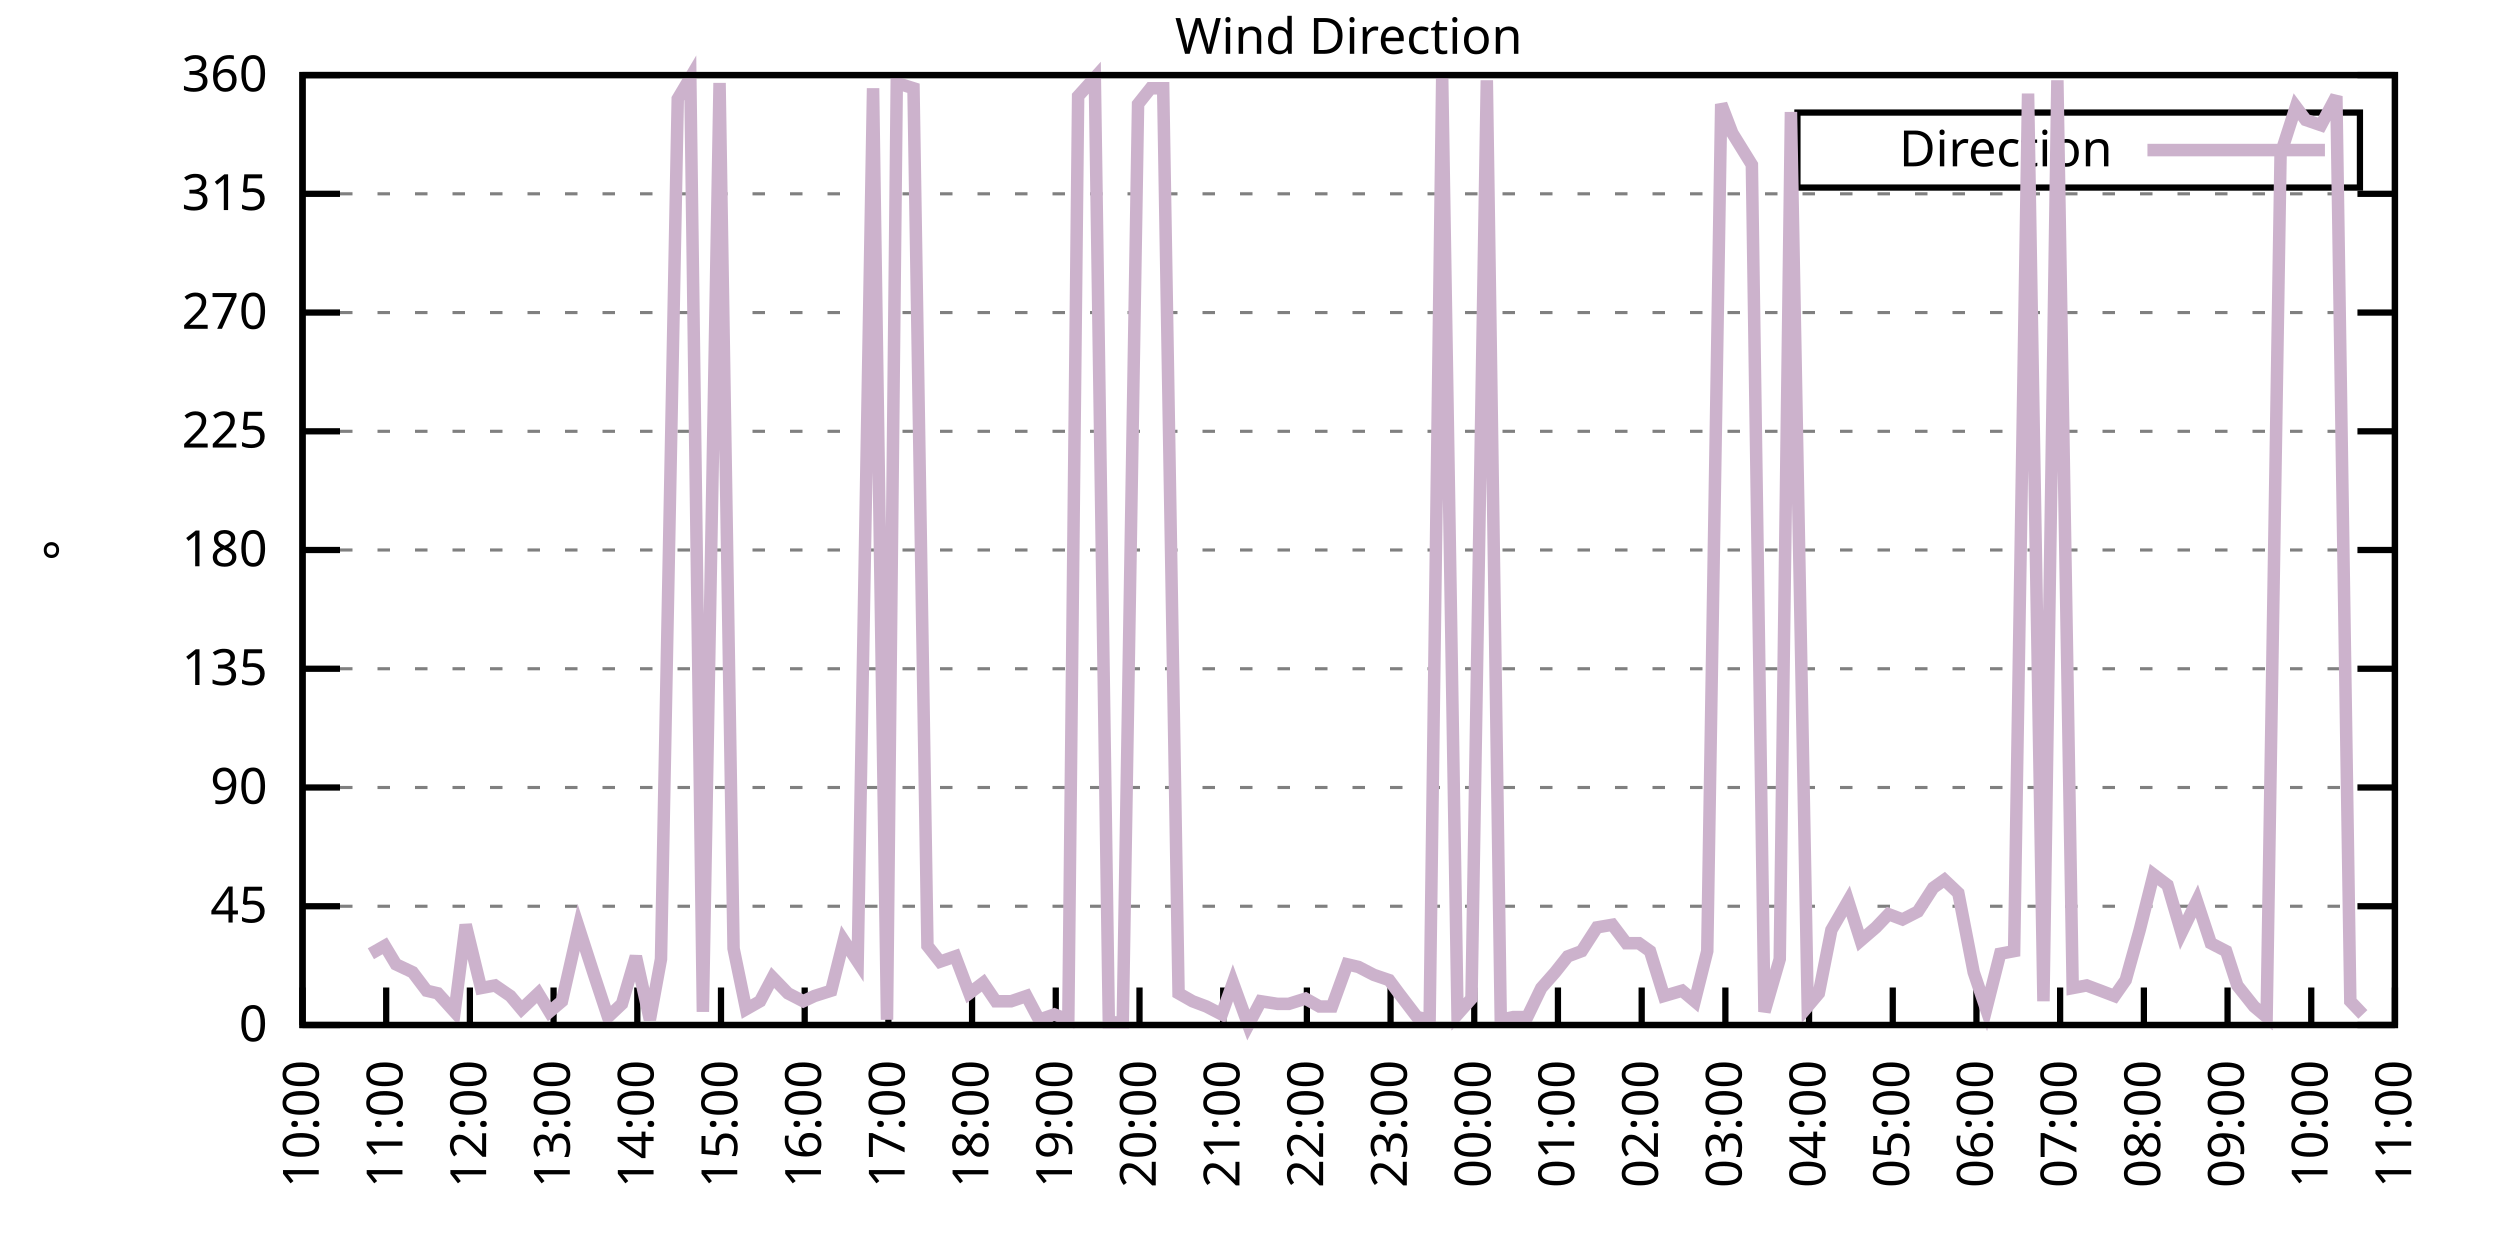
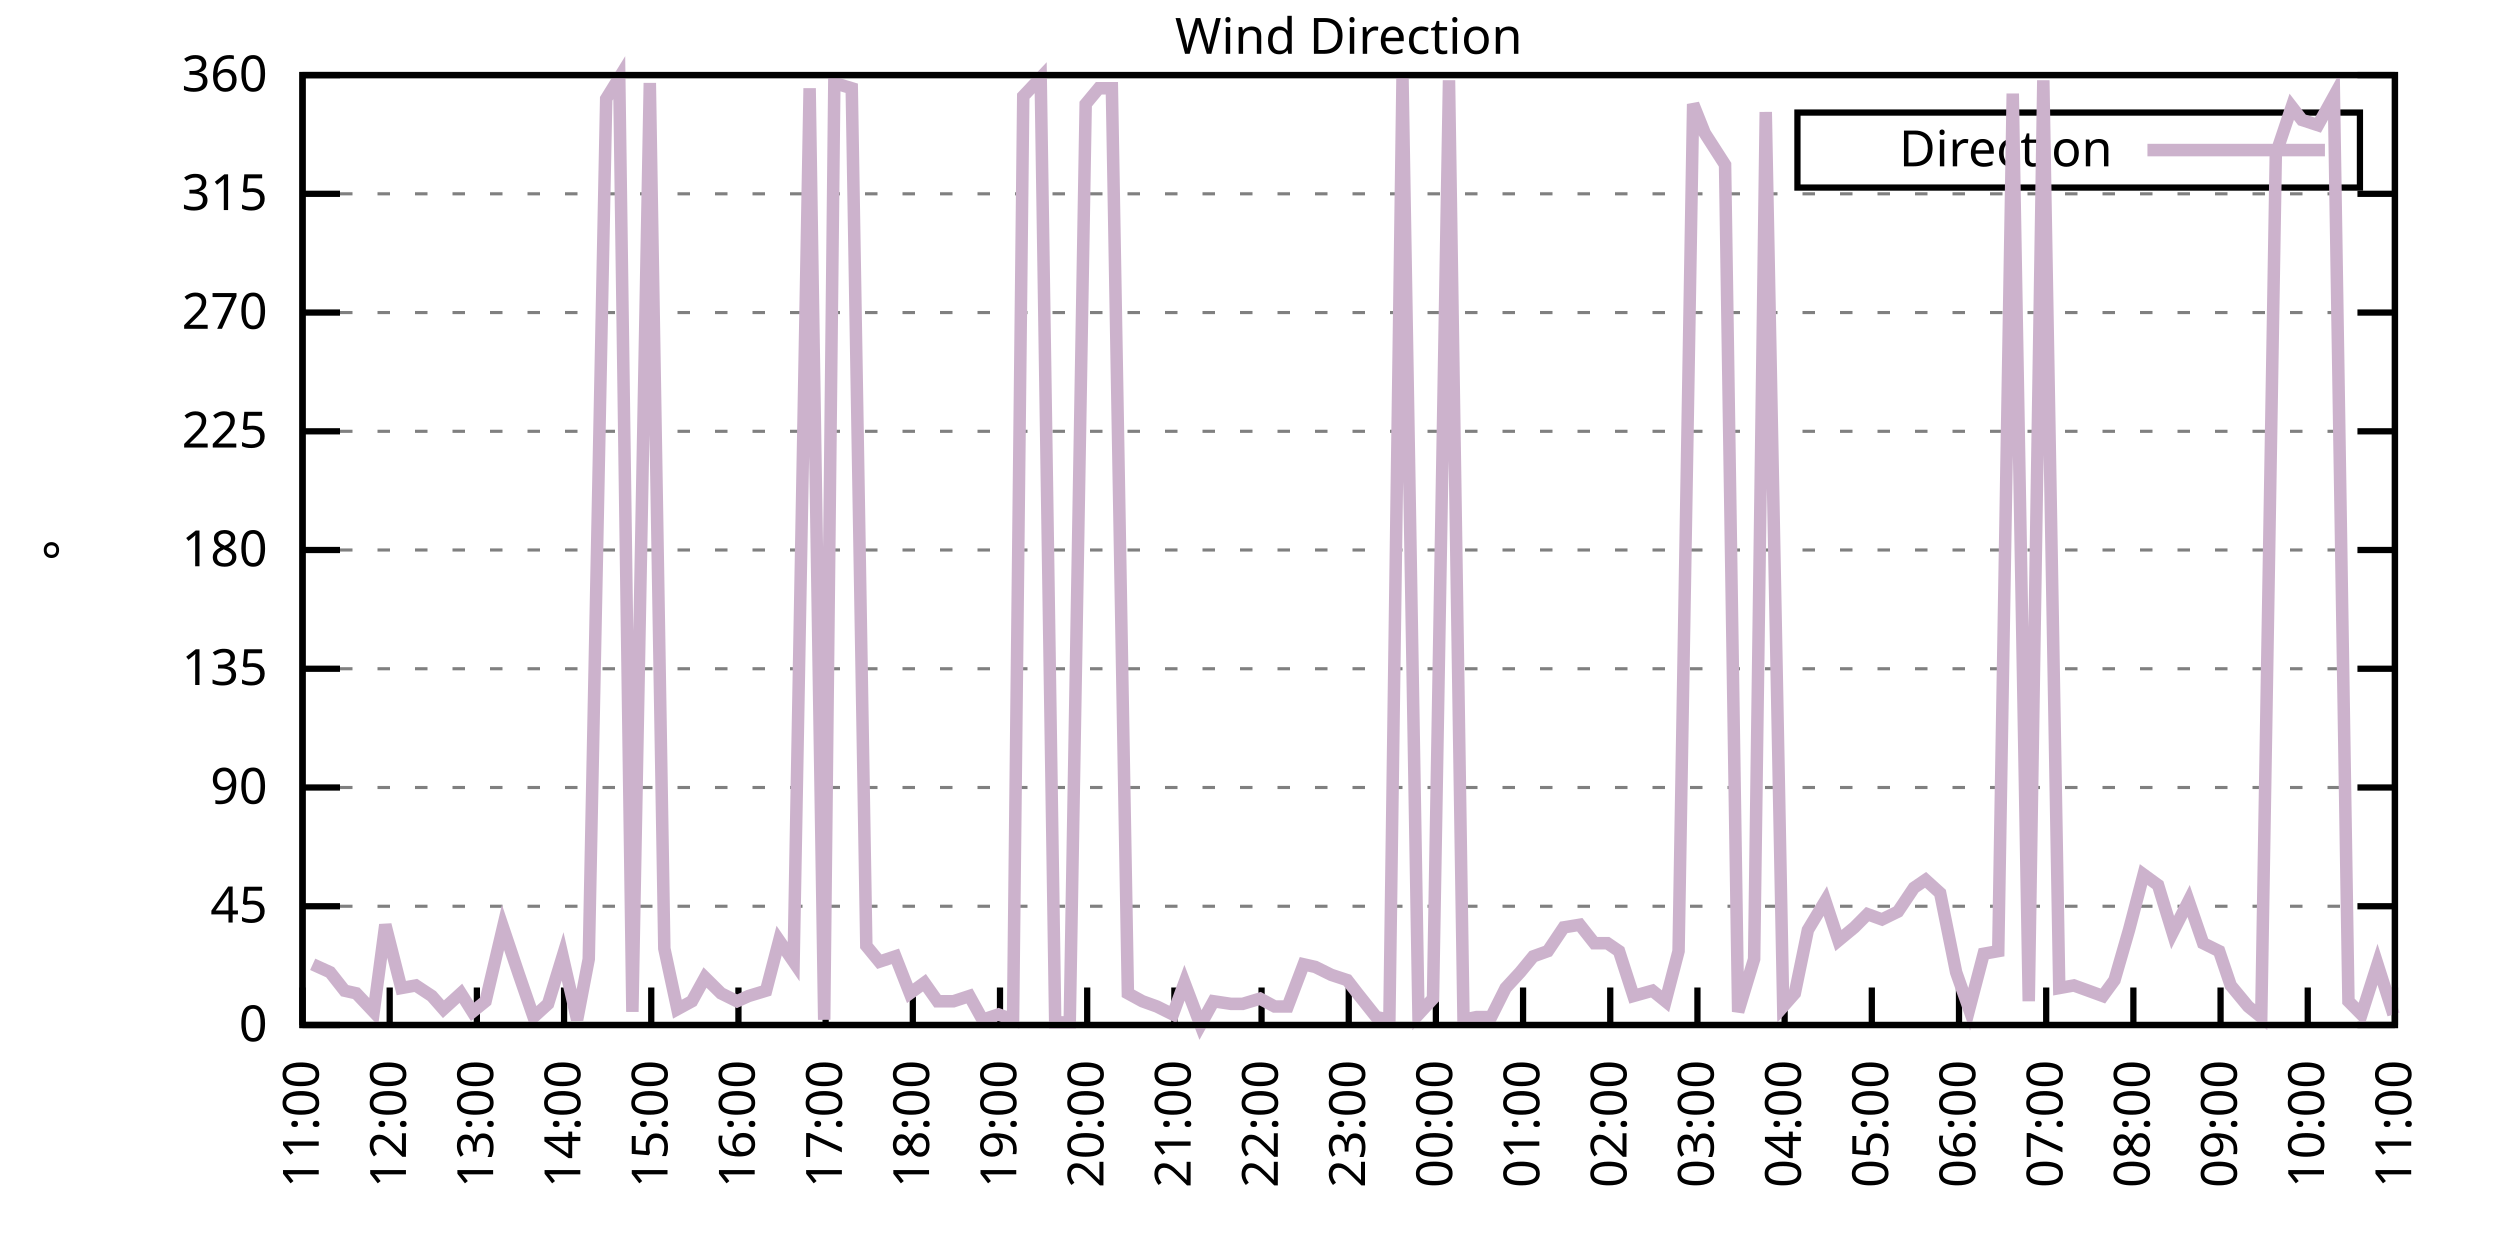
<svg xmlns="http://www.w3.org/2000/svg" xmlns:xlink="http://www.w3.org/1999/xlink" width="400" height="200" viewBox="0 0 400 200">
  <g id="gnuplot_canvas">
    <rect x="0" y="0" width="400" height="200" fill="none" />
    <defs>
      <circle id="gpDot" r="0.5" stroke-width="0.5" stroke="currentColor" />
      <path id="gpPt0" stroke-width="0.333" stroke="currentColor" d="M-1,0 h2 M0,-1 v2" />
      <path id="gpPt1" stroke-width="0.333" stroke="currentColor" d="M-1,-1 L1,1 M1,-1 L-1,1" />
      <path id="gpPt2" stroke-width="0.333" stroke="currentColor" d="M-1,0 L1,0 M0,-1 L0,1 M-1,-1 L1,1 M-1,1 L1,-1" />
      <rect id="gpPt3" stroke-width="0.333" stroke="currentColor" x="-1" y="-1" width="2" height="2" />
      <rect id="gpPt4" stroke-width="0.333" stroke="currentColor" fill="currentColor" x="-1" y="-1" width="2" height="2" />
      <circle id="gpPt5" stroke-width="0.333" stroke="currentColor" cx="0" cy="0" r="1" />
      <use xlink:href="#gpPt5" id="gpPt6" fill="currentColor" stroke="none" />
      <path id="gpPt7" stroke-width="0.333" stroke="currentColor" d="M0,-1.33 L-1.33,0.67 L1.33,0.67 z" />
      <use xlink:href="#gpPt7" id="gpPt8" fill="currentColor" stroke="none" />
      <use xlink:href="#gpPt7" id="gpPt9" stroke="currentColor" transform="rotate(180)" />
      <use xlink:href="#gpPt9" id="gpPt10" fill="currentColor" stroke="none" />
      <use xlink:href="#gpPt3" id="gpPt11" stroke="currentColor" transform="rotate(45)" />
      <use xlink:href="#gpPt11" id="gpPt12" fill="currentColor" stroke="none" />
      <path id="gpPt13" stroke-width="0.333" stroke="currentColor" d="M0,1.330 L1.265,0.411 L0.782,-1.067 L-0.782,-1.076 L-1.265,0.411 z" />
      <use xlink:href="#gpPt13" id="gpPt14" fill="currentColor" stroke="none" />
      <filter id="textbox" filterUnits="objectBoundingBox" x="0" y="0" height="1" width="1">
        <feFlood flood-color="white" flood-opacity="1" result="bgnd" />
        <feComposite in="SourceGraphic" in2="bgnd" operator="atop" />
      </filter>
      <filter id="greybox" filterUnits="objectBoundingBox" x="0" y="0" height="1" width="1">
        <feFlood flood-color="lightgrey" flood-opacity="1" result="grey" />
        <feComposite in="SourceGraphic" in2="grey" operator="atop" />
      </filter>
    </defs>
    <g fill="none" color="white" stroke="currentColor" stroke-width="1.00" stroke-linecap="butt" stroke-linejoin="miter">
</g>
    <g fill="none" color="black" stroke="currentColor" stroke-width="1.00" stroke-linecap="butt" stroke-linejoin="miter">
      <g stroke="none" shape-rendering="crispEdges">
        <polygon fill="rgb(255, 255, 255)" points="48.40,164.00 383.18,164.00 383.18,12.02 48.40,12.02 " />
      </g>
    </g>
    <g fill="none" color="black" stroke="currentColor" stroke-width="1.00" stroke-linecap="butt" stroke-linejoin="miter">
</g>
    <g fill="none" color="black" stroke="black" stroke-width="0.50" stroke-linecap="butt" stroke-linejoin="miter">
</g>
    <g fill="none" color="gray" stroke="currentColor" stroke-width="0.50" stroke-linecap="butt" stroke-linejoin="miter">
      <path stroke="gray" stroke-dasharray="2,4" class="gridline" d="M48.40,164.00 L383.19,164.00  " />
    </g>
    <g fill="none" color="gray" stroke="gray" stroke-width="1.00" stroke-linecap="butt" stroke-linejoin="miter">
</g>
    <g fill="none" color="black" stroke="currentColor" stroke-width="1.00" stroke-linecap="butt" stroke-linejoin="miter">
      <path stroke="black" d="M48.40,164.00 L54.40,164.00 M383.19,164.00 L377.19,164.00  " />
      <g transform="translate(42.80,166.60)" stroke="none" fill="black" font-family="Sans" font-size="8.00" text-anchor="end">
        <text>
          <tspan font-family="Sans"> 0</tspan>
        </text>
      </g>
    </g>
    <g fill="none" color="black" stroke="currentColor" stroke-width="1.00" stroke-linecap="butt" stroke-linejoin="miter">
</g>
    <g fill="none" color="black" stroke="black" stroke-width="0.50" stroke-linecap="butt" stroke-linejoin="miter">
</g>
    <g fill="none" color="gray" stroke="currentColor" stroke-width="0.50" stroke-linecap="butt" stroke-linejoin="miter">
      <path stroke="gray" stroke-dasharray="2,4" class="gridline" d="M48.40,145.00 L383.19,145.00  " />
    </g>
    <g fill="none" color="gray" stroke="gray" stroke-width="1.00" stroke-linecap="butt" stroke-linejoin="miter">
</g>
    <g fill="none" color="black" stroke="currentColor" stroke-width="1.00" stroke-linecap="butt" stroke-linejoin="miter">
      <path stroke="black" d="M48.40,145.00 L54.40,145.00 M383.19,145.00 L377.19,145.00  " />
      <g transform="translate(42.80,147.60)" stroke="none" fill="black" font-family="Sans" font-size="8.00" text-anchor="end">
        <text>
          <tspan font-family="Sans"> 45</tspan>
        </text>
      </g>
    </g>
    <g fill="none" color="black" stroke="currentColor" stroke-width="1.00" stroke-linecap="butt" stroke-linejoin="miter">
</g>
    <g fill="none" color="black" stroke="black" stroke-width="0.50" stroke-linecap="butt" stroke-linejoin="miter">
</g>
    <g fill="none" color="gray" stroke="currentColor" stroke-width="0.50" stroke-linecap="butt" stroke-linejoin="miter">
      <path stroke="gray" stroke-dasharray="2,4" class="gridline" d="M48.40,126.00 L383.19,126.00  " />
    </g>
    <g fill="none" color="gray" stroke="gray" stroke-width="1.00" stroke-linecap="butt" stroke-linejoin="miter">
</g>
    <g fill="none" color="black" stroke="currentColor" stroke-width="1.00" stroke-linecap="butt" stroke-linejoin="miter">
      <path stroke="black" d="M48.40,126.00 L54.40,126.00 M383.19,126.00 L377.19,126.00  " />
      <g transform="translate(42.80,128.60)" stroke="none" fill="black" font-family="Sans" font-size="8.00" text-anchor="end">
        <text>
          <tspan font-family="Sans"> 90</tspan>
        </text>
      </g>
    </g>
    <g fill="none" color="black" stroke="currentColor" stroke-width="1.00" stroke-linecap="butt" stroke-linejoin="miter">
</g>
    <g fill="none" color="black" stroke="black" stroke-width="0.50" stroke-linecap="butt" stroke-linejoin="miter">
</g>
    <g fill="none" color="gray" stroke="currentColor" stroke-width="0.50" stroke-linecap="butt" stroke-linejoin="miter">
      <path stroke="gray" stroke-dasharray="2,4" class="gridline" d="M48.40,107.00 L383.19,107.00  " />
    </g>
    <g fill="none" color="gray" stroke="gray" stroke-width="1.00" stroke-linecap="butt" stroke-linejoin="miter">
</g>
    <g fill="none" color="black" stroke="currentColor" stroke-width="1.00" stroke-linecap="butt" stroke-linejoin="miter">
      <path stroke="black" d="M48.40,107.00 L54.40,107.00 M383.19,107.00 L377.19,107.00  " />
      <g transform="translate(42.80,109.60)" stroke="none" fill="black" font-family="Sans" font-size="8.00" text-anchor="end">
        <text>
          <tspan font-family="Sans"> 135</tspan>
        </text>
      </g>
    </g>
    <g fill="none" color="black" stroke="currentColor" stroke-width="1.00" stroke-linecap="butt" stroke-linejoin="miter">
</g>
    <g fill="none" color="black" stroke="black" stroke-width="0.50" stroke-linecap="butt" stroke-linejoin="miter">
</g>
    <g fill="none" color="gray" stroke="currentColor" stroke-width="0.50" stroke-linecap="butt" stroke-linejoin="miter">
      <path stroke="gray" stroke-dasharray="2,4" class="gridline" d="M48.40,88.00 L383.19,88.00  " />
    </g>
    <g fill="none" color="gray" stroke="gray" stroke-width="1.00" stroke-linecap="butt" stroke-linejoin="miter">
</g>
    <g fill="none" color="black" stroke="currentColor" stroke-width="1.00" stroke-linecap="butt" stroke-linejoin="miter">
      <path stroke="black" d="M48.40,88.00 L54.40,88.00 M383.19,88.00 L377.19,88.00  " />
      <g transform="translate(42.80,90.60)" stroke="none" fill="black" font-family="Sans" font-size="8.00" text-anchor="end">
        <text>
          <tspan font-family="Sans"> 180</tspan>
        </text>
      </g>
    </g>
    <g fill="none" color="black" stroke="currentColor" stroke-width="1.00" stroke-linecap="butt" stroke-linejoin="miter">
</g>
    <g fill="none" color="black" stroke="black" stroke-width="0.50" stroke-linecap="butt" stroke-linejoin="miter">
</g>
    <g fill="none" color="gray" stroke="currentColor" stroke-width="0.50" stroke-linecap="butt" stroke-linejoin="miter">
      <path stroke="gray" stroke-dasharray="2,4" class="gridline" d="M48.40,69.01 L383.19,69.01  " />
    </g>
    <g fill="none" color="gray" stroke="gray" stroke-width="1.00" stroke-linecap="butt" stroke-linejoin="miter">
</g>
    <g fill="none" color="black" stroke="currentColor" stroke-width="1.00" stroke-linecap="butt" stroke-linejoin="miter">
      <path stroke="black" d="M48.40,69.01 L54.40,69.01 M383.19,69.01 L377.19,69.01  " />
      <g transform="translate(42.80,71.61)" stroke="none" fill="black" font-family="Sans" font-size="8.00" text-anchor="end">
        <text>
          <tspan font-family="Sans"> 225</tspan>
        </text>
      </g>
    </g>
    <g fill="none" color="black" stroke="currentColor" stroke-width="1.00" stroke-linecap="butt" stroke-linejoin="miter">
</g>
    <g fill="none" color="black" stroke="black" stroke-width="0.50" stroke-linecap="butt" stroke-linejoin="miter">
</g>
    <g fill="none" color="gray" stroke="currentColor" stroke-width="0.50" stroke-linecap="butt" stroke-linejoin="miter">
      <path stroke="gray" stroke-dasharray="2,4" class="gridline" d="M48.40,50.01 L383.19,50.01  " />
    </g>
    <g fill="none" color="gray" stroke="gray" stroke-width="1.00" stroke-linecap="butt" stroke-linejoin="miter">
</g>
    <g fill="none" color="black" stroke="currentColor" stroke-width="1.00" stroke-linecap="butt" stroke-linejoin="miter">
      <path stroke="black" d="M48.40,50.01 L54.40,50.01 M383.19,50.01 L377.19,50.01  " />
      <g transform="translate(42.80,52.61)" stroke="none" fill="black" font-family="Sans" font-size="8.00" text-anchor="end">
        <text>
          <tspan font-family="Sans"> 270</tspan>
        </text>
      </g>
    </g>
    <g fill="none" color="black" stroke="currentColor" stroke-width="1.00" stroke-linecap="butt" stroke-linejoin="miter">
</g>
    <g fill="none" color="black" stroke="black" stroke-width="0.50" stroke-linecap="butt" stroke-linejoin="miter">
</g>
    <g fill="none" color="gray" stroke="currentColor" stroke-width="0.50" stroke-linecap="butt" stroke-linejoin="miter">
      <path stroke="gray" stroke-dasharray="2,4" class="gridline" d="M48.40,31.01 L383.19,31.01  " />
    </g>
    <g fill="none" color="gray" stroke="gray" stroke-width="1.00" stroke-linecap="butt" stroke-linejoin="miter">
</g>
    <g fill="none" color="black" stroke="currentColor" stroke-width="1.00" stroke-linecap="butt" stroke-linejoin="miter">
      <path stroke="black" d="M48.40,31.01 L54.40,31.01 M383.19,31.01 L377.19,31.01  " />
      <g transform="translate(42.80,33.61)" stroke="none" fill="black" font-family="Sans" font-size="8.00" text-anchor="end">
        <text>
          <tspan font-family="Sans"> 315</tspan>
        </text>
      </g>
    </g>
    <g fill="none" color="black" stroke="currentColor" stroke-width="1.00" stroke-linecap="butt" stroke-linejoin="miter">
</g>
    <g fill="none" color="black" stroke="black" stroke-width="0.50" stroke-linecap="butt" stroke-linejoin="miter">
</g>
    <g fill="none" color="gray" stroke="currentColor" stroke-width="0.50" stroke-linecap="butt" stroke-linejoin="miter">
      <path stroke="gray" stroke-dasharray="2,4" class="gridline" d="M48.40,12.01 L383.19,12.01  " />
    </g>
    <g fill="none" color="gray" stroke="gray" stroke-width="1.00" stroke-linecap="butt" stroke-linejoin="miter">
</g>
    <g fill="none" color="black" stroke="currentColor" stroke-width="1.00" stroke-linecap="butt" stroke-linejoin="miter">
      <path stroke="black" d="M48.40,12.01 L54.40,12.01 M383.19,12.01 L377.19,12.01  " />
      <g transform="translate(42.80,14.61)" stroke="none" fill="black" font-family="Sans" font-size="8.00" text-anchor="end">
        <text>
          <tspan font-family="Sans"> 360</tspan>
        </text>
      </g>
    </g>
    <g fill="none" color="black" stroke="currentColor" stroke-width="1.00" stroke-linecap="butt" stroke-linejoin="miter">
      <path stroke="black" d="M48.40,164.00 L48.40,158.00  " />
      <g transform="translate(51.00,169.60) rotate(270.00)" stroke="none" fill="black" font-family="Sans" font-size="8.00" text-anchor="end">
        <text>
-           <tspan font-family="Sans">10:00</tspan>
-         </text>
-       </g>
-     </g>
-     <g fill="none" color="black" stroke="currentColor" stroke-width="1.00" stroke-linecap="butt" stroke-linejoin="miter">
-       <path stroke="black" d="M61.79,164.00 L61.79,158.00  " />
-       <g transform="translate(64.39,169.60) rotate(270.00)" stroke="none" fill="black" font-family="Sans" font-size="8.00" text-anchor="end">
-         <text>
          <tspan font-family="Sans">11:00</tspan>
        </text>
      </g>
    </g>
    <g fill="none" color="black" stroke="currentColor" stroke-width="1.00" stroke-linecap="butt" stroke-linejoin="miter">
-       <path stroke="black" d="M75.18,164.00 L75.18,158.00  " />
-       <g transform="translate(77.78,169.60) rotate(270.00)" stroke="none" fill="black" font-family="Sans" font-size="8.00" text-anchor="end">
+       <path stroke="black" d="M62.35,164.00 L62.35,158.00  " />
+       <g transform="translate(64.95,169.60) rotate(270.00)" stroke="none" fill="black" font-family="Sans" font-size="8.00" text-anchor="end">
        <text>
          <tspan font-family="Sans">12:00</tspan>
        </text>
      </g>
    </g>
    <g fill="none" color="black" stroke="currentColor" stroke-width="1.00" stroke-linecap="butt" stroke-linejoin="miter">
-       <path stroke="black" d="M88.57,164.00 L88.57,158.00  " />
-       <g transform="translate(91.17,169.60) rotate(270.00)" stroke="none" fill="black" font-family="Sans" font-size="8.00" text-anchor="end">
+       <path stroke="black" d="M76.30,164.00 L76.30,158.00  " />
+       <g transform="translate(78.90,169.60) rotate(270.00)" stroke="none" fill="black" font-family="Sans" font-size="8.00" text-anchor="end">
        <text>
          <tspan font-family="Sans">13:00</tspan>
        </text>
      </g>
    </g>
    <g fill="none" color="black" stroke="currentColor" stroke-width="1.00" stroke-linecap="butt" stroke-linejoin="miter">
-       <path stroke="black" d="M101.97,164.00 L101.97,158.00  " />
-       <g transform="translate(104.57,169.60) rotate(270.00)" stroke="none" fill="black" font-family="Sans" font-size="8.00" text-anchor="end">
+       <path stroke="black" d="M90.25,164.00 L90.25,158.00  " />
+       <g transform="translate(92.85,169.60) rotate(270.00)" stroke="none" fill="black" font-family="Sans" font-size="8.00" text-anchor="end">
        <text>
          <tspan font-family="Sans">14:00</tspan>
        </text>
      </g>
    </g>
    <g fill="none" color="black" stroke="currentColor" stroke-width="1.00" stroke-linecap="butt" stroke-linejoin="miter">
-       <path stroke="black" d="M115.36,164.00 L115.36,158.00  " />
-       <g transform="translate(117.96,169.60) rotate(270.00)" stroke="none" fill="black" font-family="Sans" font-size="8.00" text-anchor="end">
+       <path stroke="black" d="M104.20,164.00 L104.20,158.00  " />
+       <g transform="translate(106.80,169.60) rotate(270.00)" stroke="none" fill="black" font-family="Sans" font-size="8.00" text-anchor="end">
        <text>
          <tspan font-family="Sans">15:00</tspan>
        </text>
      </g>
    </g>
    <g fill="none" color="black" stroke="currentColor" stroke-width="1.00" stroke-linecap="butt" stroke-linejoin="miter">
-       <path stroke="black" d="M128.75,164.00 L128.75,158.00  " />
-       <g transform="translate(131.35,169.60) rotate(270.00)" stroke="none" fill="black" font-family="Sans" font-size="8.00" text-anchor="end">
+       <path stroke="black" d="M118.15,164.00 L118.15,158.00  " />
+       <g transform="translate(120.75,169.60) rotate(270.00)" stroke="none" fill="black" font-family="Sans" font-size="8.00" text-anchor="end">
        <text>
          <tspan font-family="Sans">16:00</tspan>
        </text>
      </g>
    </g>
    <g fill="none" color="black" stroke="currentColor" stroke-width="1.00" stroke-linecap="butt" stroke-linejoin="miter">
-       <path stroke="black" d="M142.14,164.00 L142.14,158.00  " />
-       <g transform="translate(144.74,169.60) rotate(270.00)" stroke="none" fill="black" font-family="Sans" font-size="8.00" text-anchor="end">
+       <path stroke="black" d="M132.10,164.00 L132.10,158.00  " />
+       <g transform="translate(134.70,169.60) rotate(270.00)" stroke="none" fill="black" font-family="Sans" font-size="8.00" text-anchor="end">
        <text>
          <tspan font-family="Sans">17:00</tspan>
        </text>
      </g>
    </g>
    <g fill="none" color="black" stroke="currentColor" stroke-width="1.00" stroke-linecap="butt" stroke-linejoin="miter">
-       <path stroke="black" d="M155.53,164.00 L155.53,158.00  " />
-       <g transform="translate(158.13,169.60) rotate(270.00)" stroke="none" fill="black" font-family="Sans" font-size="8.00" text-anchor="end">
+       <path stroke="black" d="M146.05,164.00 L146.05,158.00  " />
+       <g transform="translate(148.65,169.60) rotate(270.00)" stroke="none" fill="black" font-family="Sans" font-size="8.00" text-anchor="end">
        <text>
          <tspan font-family="Sans">18:00</tspan>
        </text>
      </g>
    </g>
    <g fill="none" color="black" stroke="currentColor" stroke-width="1.00" stroke-linecap="butt" stroke-linejoin="miter">
-       <path stroke="black" d="M168.92,164.00 L168.92,158.00  " />
-       <g transform="translate(171.52,169.60) rotate(270.00)" stroke="none" fill="black" font-family="Sans" font-size="8.00" text-anchor="end">
+       <path stroke="black" d="M160.00,164.00 L160.00,158.00  " />
+       <g transform="translate(162.60,169.60) rotate(270.00)" stroke="none" fill="black" font-family="Sans" font-size="8.00" text-anchor="end">
        <text>
          <tspan font-family="Sans">19:00</tspan>
        </text>
      </g>
    </g>
    <g fill="none" color="black" stroke="currentColor" stroke-width="1.00" stroke-linecap="butt" stroke-linejoin="miter">
-       <path stroke="black" d="M182.32,164.00 L182.32,158.00  " />
-       <g transform="translate(184.92,169.60) rotate(270.00)" stroke="none" fill="black" font-family="Sans" font-size="8.00" text-anchor="end">
+       <path stroke="black" d="M173.95,164.00 L173.95,158.00  " />
+       <g transform="translate(176.55,169.60) rotate(270.00)" stroke="none" fill="black" font-family="Sans" font-size="8.00" text-anchor="end">
        <text>
          <tspan font-family="Sans">20:00</tspan>
        </text>
      </g>
    </g>
    <g fill="none" color="black" stroke="currentColor" stroke-width="1.00" stroke-linecap="butt" stroke-linejoin="miter">
-       <path stroke="black" d="M195.71,164.00 L195.71,158.00  " />
-       <g transform="translate(198.31,169.60) rotate(270.00)" stroke="none" fill="black" font-family="Sans" font-size="8.00" text-anchor="end">
+       <path stroke="black" d="M187.90,164.00 L187.90,158.00  " />
+       <g transform="translate(190.50,169.60) rotate(270.00)" stroke="none" fill="black" font-family="Sans" font-size="8.00" text-anchor="end">
        <text>
          <tspan font-family="Sans">21:00</tspan>
        </text>
      </g>
    </g>
    <g fill="none" color="black" stroke="currentColor" stroke-width="1.00" stroke-linecap="butt" stroke-linejoin="miter">
-       <path stroke="black" d="M209.10,164.00 L209.10,158.00  " />
-       <g transform="translate(211.70,169.60) rotate(270.00)" stroke="none" fill="black" font-family="Sans" font-size="8.00" text-anchor="end">
+       <path stroke="black" d="M201.85,164.00 L201.85,158.00  " />
+       <g transform="translate(204.45,169.60) rotate(270.00)" stroke="none" fill="black" font-family="Sans" font-size="8.00" text-anchor="end">
        <text>
          <tspan font-family="Sans">22:00</tspan>
        </text>
      </g>
    </g>
    <g fill="none" color="black" stroke="currentColor" stroke-width="1.00" stroke-linecap="butt" stroke-linejoin="miter">
-       <path stroke="black" d="M222.49,164.00 L222.49,158.00  " />
-       <g transform="translate(225.09,169.60) rotate(270.00)" stroke="none" fill="black" font-family="Sans" font-size="8.00" text-anchor="end">
+       <path stroke="black" d="M215.80,164.00 L215.80,158.00  " />
+       <g transform="translate(218.40,169.60) rotate(270.00)" stroke="none" fill="black" font-family="Sans" font-size="8.00" text-anchor="end">
        <text>
          <tspan font-family="Sans">23:00</tspan>
        </text>
      </g>
    </g>
    <g fill="none" color="black" stroke="currentColor" stroke-width="1.00" stroke-linecap="butt" stroke-linejoin="miter">
-       <path stroke="black" d="M235.88,164.00 L235.88,158.00  " />
-       <g transform="translate(238.48,169.60) rotate(270.00)" stroke="none" fill="black" font-family="Sans" font-size="8.00" text-anchor="end">
+       <path stroke="black" d="M229.74,164.00 L229.74,158.00  " />
+       <g transform="translate(232.34,169.60) rotate(270.00)" stroke="none" fill="black" font-family="Sans" font-size="8.00" text-anchor="end">
        <text>
          <tspan font-family="Sans">00:00</tspan>
        </text>
      </g>
    </g>
    <g fill="none" color="black" stroke="currentColor" stroke-width="1.00" stroke-linecap="butt" stroke-linejoin="miter">
-       <path stroke="black" d="M249.27,164.00 L249.27,158.00  " />
-       <g transform="translate(251.87,169.60) rotate(270.00)" stroke="none" fill="black" font-family="Sans" font-size="8.00" text-anchor="end">
+       <path stroke="black" d="M243.69,164.00 L243.69,158.00  " />
+       <g transform="translate(246.29,169.60) rotate(270.00)" stroke="none" fill="black" font-family="Sans" font-size="8.00" text-anchor="end">
        <text>
          <tspan font-family="Sans">01:00</tspan>
        </text>
      </g>
    </g>
    <g fill="none" color="black" stroke="currentColor" stroke-width="1.00" stroke-linecap="butt" stroke-linejoin="miter">
-       <path stroke="black" d="M262.67,164.00 L262.67,158.00  " />
-       <g transform="translate(265.27,169.60) rotate(270.00)" stroke="none" fill="black" font-family="Sans" font-size="8.00" text-anchor="end">
+       <path stroke="black" d="M257.64,164.00 L257.64,158.00  " />
+       <g transform="translate(260.24,169.60) rotate(270.00)" stroke="none" fill="black" font-family="Sans" font-size="8.00" text-anchor="end">
        <text>
          <tspan font-family="Sans">02:00</tspan>
        </text>
      </g>
    </g>
    <g fill="none" color="black" stroke="currentColor" stroke-width="1.00" stroke-linecap="butt" stroke-linejoin="miter">
-       <path stroke="black" d="M276.06,164.00 L276.06,158.00  " />
-       <g transform="translate(278.66,169.60) rotate(270.00)" stroke="none" fill="black" font-family="Sans" font-size="8.00" text-anchor="end">
+       <path stroke="black" d="M271.59,164.00 L271.59,158.00  " />
+       <g transform="translate(274.19,169.60) rotate(270.00)" stroke="none" fill="black" font-family="Sans" font-size="8.00" text-anchor="end">
        <text>
          <tspan font-family="Sans">03:00</tspan>
        </text>
      </g>
    </g>
    <g fill="none" color="black" stroke="currentColor" stroke-width="1.00" stroke-linecap="butt" stroke-linejoin="miter">
-       <path stroke="black" d="M289.45,164.00 L289.45,158.00  " />
-       <g transform="translate(292.05,169.60) rotate(270.00)" stroke="none" fill="black" font-family="Sans" font-size="8.00" text-anchor="end">
+       <path stroke="black" d="M285.54,164.00 L285.54,158.00  " />
+       <g transform="translate(288.14,169.60) rotate(270.00)" stroke="none" fill="black" font-family="Sans" font-size="8.00" text-anchor="end">
        <text>
          <tspan font-family="Sans">04:00</tspan>
        </text>
      </g>
    </g>
    <g fill="none" color="black" stroke="currentColor" stroke-width="1.00" stroke-linecap="butt" stroke-linejoin="miter">
-       <path stroke="black" d="M302.84,164.00 L302.84,158.00  " />
-       <g transform="translate(305.44,169.60) rotate(270.00)" stroke="none" fill="black" font-family="Sans" font-size="8.00" text-anchor="end">
+       <path stroke="black" d="M299.49,164.00 L299.49,158.00  " />
+       <g transform="translate(302.09,169.60) rotate(270.00)" stroke="none" fill="black" font-family="Sans" font-size="8.00" text-anchor="end">
        <text>
          <tspan font-family="Sans">05:00</tspan>
        </text>
      </g>
    </g>
    <g fill="none" color="black" stroke="currentColor" stroke-width="1.00" stroke-linecap="butt" stroke-linejoin="miter">
-       <path stroke="black" d="M316.23,164.00 L316.23,158.00  " />
-       <g transform="translate(318.83,169.60) rotate(270.00)" stroke="none" fill="black" font-family="Sans" font-size="8.00" text-anchor="end">
+       <path stroke="black" d="M313.44,164.00 L313.44,158.00  " />
+       <g transform="translate(316.04,169.60) rotate(270.00)" stroke="none" fill="black" font-family="Sans" font-size="8.00" text-anchor="end">
        <text>
          <tspan font-family="Sans">06:00</tspan>
        </text>
      </g>
    </g>
    <g fill="none" color="black" stroke="currentColor" stroke-width="1.00" stroke-linecap="butt" stroke-linejoin="miter">
-       <path stroke="black" d="M329.62,164.00 L329.62,158.00  " />
-       <g transform="translate(332.22,169.60) rotate(270.00)" stroke="none" fill="black" font-family="Sans" font-size="8.00" text-anchor="end">
+       <path stroke="black" d="M327.39,164.00 L327.39,158.00  " />
+       <g transform="translate(329.99,169.60) rotate(270.00)" stroke="none" fill="black" font-family="Sans" font-size="8.00" text-anchor="end">
        <text>
          <tspan font-family="Sans">07:00</tspan>
        </text>
      </g>
    </g>
    <g fill="none" color="black" stroke="currentColor" stroke-width="1.00" stroke-linecap="butt" stroke-linejoin="miter">
-       <path stroke="black" d="M343.02,164.00 L343.02,158.00  " />
-       <g transform="translate(345.62,169.60) rotate(270.00)" stroke="none" fill="black" font-family="Sans" font-size="8.00" text-anchor="end">
+       <path stroke="black" d="M341.34,164.00 L341.34,158.00  " />
+       <g transform="translate(343.94,169.60) rotate(270.00)" stroke="none" fill="black" font-family="Sans" font-size="8.00" text-anchor="end">
        <text>
          <tspan font-family="Sans">08:00</tspan>
        </text>
      </g>
    </g>
    <g fill="none" color="black" stroke="currentColor" stroke-width="1.00" stroke-linecap="butt" stroke-linejoin="miter">
-       <path stroke="black" d="M356.41,164.00 L356.41,158.00  " />
-       <g transform="translate(359.01,169.60) rotate(270.00)" stroke="none" fill="black" font-family="Sans" font-size="8.00" text-anchor="end">
+       <path stroke="black" d="M355.29,164.00 L355.29,158.00  " />
+       <g transform="translate(357.89,169.60) rotate(270.00)" stroke="none" fill="black" font-family="Sans" font-size="8.00" text-anchor="end">
        <text>
          <tspan font-family="Sans">09:00</tspan>
        </text>
      </g>
    </g>
    <g fill="none" color="black" stroke="currentColor" stroke-width="1.00" stroke-linecap="butt" stroke-linejoin="miter">
-       <path stroke="black" d="M369.80,164.00 L369.80,158.00  " />
-       <g transform="translate(372.40,169.60) rotate(270.00)" stroke="none" fill="black" font-family="Sans" font-size="8.00" text-anchor="end">
+       <path stroke="black" d="M369.24,164.00 L369.24,158.00  " />
+       <g transform="translate(371.84,169.60) rotate(270.00)" stroke="none" fill="black" font-family="Sans" font-size="8.00" text-anchor="end">
        <text>
          <tspan font-family="Sans">10:00</tspan>
        </text>
      </g>
    </g>
    <g fill="none" color="black" stroke="currentColor" stroke-width="1.00" stroke-linecap="butt" stroke-linejoin="miter">
      <path stroke="black" d="M383.19,164.00 L383.19,158.00  " />
      <g transform="translate(385.79,169.60) rotate(270.00)" stroke="none" fill="black" font-family="Sans" font-size="8.00" text-anchor="end">
        <text>
          <tspan font-family="Sans">11:00</tspan>
        </text>
      </g>
    </g>
    <g fill="none" color="black" stroke="currentColor" stroke-width="1.00" stroke-linecap="butt" stroke-linejoin="miter">
</g>
    <g fill="none" color="black" stroke="currentColor" stroke-width="1.00" stroke-linecap="butt" stroke-linejoin="miter">
      <path stroke="black" d="M48.40,12.01 L48.40,164.00 L383.19,164.00 L383.19,12.01 L48.40,12.01 Z  " />
    </g>
    <g fill="none" color="black" stroke="currentColor" stroke-width="1.00" stroke-linecap="butt" stroke-linejoin="miter">
</g>
    <g fill="none" color="black" stroke="currentColor" stroke-width="1.00" stroke-linecap="butt" stroke-linejoin="miter">
      <path stroke="black" d="M287.59,30.01 L287.59,18.01 L377.59,18.01 L377.59,30.01 L287.59,30.01 Z  " />
    </g>
    <g id="Wind_direction_plot_1">
      <g fill="none" color="white" stroke="black" stroke-width="2.00" stroke-linecap="butt" stroke-linejoin="miter">
</g>
      <g fill="none" color="black" stroke="currentColor" stroke-width="2.00" stroke-linecap="butt" stroke-linejoin="miter">
        <g transform="translate(337.99,26.61)" stroke="none" fill="black" font-family="Sans" font-size="8.00" text-anchor="end">
          <text>
            <tspan font-family="Sans">Direction</tspan>
          </text>
        </g>
      </g>
      <g fill="none" color="black" stroke="currentColor" stroke-width="2.00" stroke-linecap="butt" stroke-linejoin="miter">
-         <path stroke="rgb(204, 178, 204)" d="M343.59,24.01 L371.99,24.01 M59.34,152.60 L61.57,151.33 L63.35,154.29 L66.03,155.56 L68.26,158.51 L70.05,158.93   L72.73,161.89 L74.51,147.96 L76.97,158.09 L79.20,157.67 L81.66,159.36 L83.44,161.47 L86.12,158.93 L87.91,161.89   L89.91,160.20 L92.59,148.38 L95.05,155.98 L97.28,162.73 L99.51,160.62 L101.74,153.02 L103.98,163.16 L105.76,153.45   L108.44,15.81 L110.45,12.43 L112.46,161.89 L115.13,13.28 L117.37,151.76 L119.38,161.47 L121.61,160.20 L123.62,156.40   L126.07,158.93 L128.53,160.20 L130.31,159.36 L132.99,158.51 L135.00,150.49 L137.23,153.87 L139.69,14.12 L141.92,163.16   L143.48,13.28 L146.16,14.12 L148.39,151.33 L150.40,153.87 L152.85,153.02 L155.09,158.93 L157.32,157.24 L159.33,160.20   L161.78,160.20 L164.24,159.36 L166.25,163.16 L168.70,162.31 L170.93,163.16 L172.50,15.39 L175.17,12.43 L177.41,163.58   L179.64,163.58 L182.09,16.65 L184.10,14.12 L186.11,14.12 L188.57,158.93 L190.80,160.20 L193.03,161.04 L195.48,162.31   L197.27,157.24 L199.73,164.00 L201.73,160.20 L204.41,160.62 L206.20,160.62 L208.88,159.78 L211.11,161.04 L213.12,161.04   L215.57,154.29 L217.36,154.71 L219.81,155.98 L222.27,156.82 L223.83,158.93 L226.73,162.73 L228.74,163.16 L230.75,12.43   L233.20,162.31 L235.44,159.78 L237.89,12.85 L240.12,163.16 L242.13,162.73 L244.36,162.73 L246.60,158.09 L248.83,155.56   L250.84,153.02 L253.07,152.18 L255.52,148.38 L257.98,147.96 L260.21,150.91 L262.22,150.91 L264.00,152.18 L266.24,159.36   L269.14,158.51 L271.15,160.20 L273.16,152.18 L275.39,16.65 L277.17,21.30 L280.30,26.36 L282.31,161.89 L284.76,153.45   L286.55,17.92 L289.23,161.04 L291.01,158.93 L293.02,148.80 L295.70,144.16 L297.71,150.49 L300.16,148.38 L302.17,146.27   L304.40,147.11 L306.86,145.85 L309.31,142.05 L311.10,140.78 L313.33,142.89 L315.79,155.56 L317.79,161.47 L320.03,152.60   L322.26,152.18 L324.49,14.97 L326.95,160.20 L329.18,12.85 L331.63,158.09 L333.86,157.67 L336.10,158.51 L338.33,159.36   L340.11,156.82 L342.35,148.80 L344.58,139.93 L346.81,141.62 L349.04,149.22 L351.50,144.16 L353.73,150.91 L356.18,152.18   L357.97,157.67 L360.65,161.04 L362.66,162.73 L364.89,24.68 L367.34,17.08 L368.91,19.19 L371.36,20.03 L373.82,15.39   L376.05,160.20 L378.06,162.31  " />
+         <path stroke="rgb(204, 178, 204)" d="M343.59,24.01 L371.99,24.01 M50.03,154.29 L52.82,155.56 L55.14,158.51 L57.00,158.93 L59.79,161.89 L61.65,147.96   L64.21,158.09 L66.53,157.67 L69.09,159.36 L70.95,161.47 L73.74,158.93 L75.60,161.89 L77.69,160.20 L80.48,148.38   L83.04,155.98 L85.37,162.73 L87.69,160.62 L90.02,153.02 L92.34,163.16 L94.20,153.45 L96.99,15.81 L99.08,12.43   L101.18,161.89 L103.97,13.28 L106.29,151.76 L108.38,161.47 L110.71,160.20 L112.80,156.40 L115.36,158.93 L117.92,160.20   L119.78,159.36 L122.57,158.51 L124.66,150.49 L126.98,153.87 L129.54,14.12 L131.87,163.16 L133.49,13.28 L136.28,14.12   L138.61,151.33 L140.70,153.87 L143.26,153.02 L145.58,158.93 L147.91,157.24 L150.00,160.20 L152.56,160.20 L155.11,159.36   L157.21,163.16 L159.76,162.31 L162.09,163.16 L163.72,15.39 L166.51,12.43 L168.83,163.58 L171.16,163.58 L173.71,16.65   L175.81,14.12 L177.90,14.12 L180.46,158.93 L182.78,160.20 L185.11,161.04 L187.66,162.31 L189.52,157.24 L192.08,164.00   L194.17,160.20 L196.96,160.62 L198.82,160.62 L201.61,159.78 L203.94,161.04 L206.03,161.04 L208.59,154.29 L210.45,154.71   L213.01,155.98 L215.56,156.82 L217.19,158.93 L220.21,162.73 L222.30,163.16 L224.40,12.43 L226.95,162.31 L229.28,159.78   L231.84,12.85 L234.16,163.16 L236.25,162.73 L238.58,162.73 L240.90,158.09 L243.23,155.56 L245.32,153.02 L247.65,152.18   L250.20,148.38 L252.76,147.96 L255.09,150.91 L257.18,150.91 L259.04,152.18 L261.36,159.36 L264.39,158.51 L266.48,160.20   L268.57,152.18 L270.90,16.65 L272.76,21.30 L276.01,26.36 L278.10,161.89 L280.66,153.45 L282.52,17.92 L285.31,161.04   L287.17,158.93 L289.26,148.80 L292.05,144.16 L294.15,150.49 L296.70,148.38 L298.80,146.27 L301.12,147.11 L303.68,145.85   L306.23,142.05 L308.09,140.78 L310.42,142.89 L312.98,155.56 L315.07,161.47 L317.39,152.60 L319.72,152.18 L322.04,14.97   L324.60,160.20 L326.93,12.85 L329.48,158.09 L331.81,157.67 L334.13,158.51 L336.46,159.36 L338.32,156.82 L340.64,148.80   L342.97,139.93 L345.29,141.62 L347.62,149.22 L350.18,144.16 L352.50,150.91 L355.06,152.18 L356.92,157.67 L359.71,161.04   L361.80,162.73 L364.13,24.68 L366.68,17.08 L368.31,19.19 L370.87,20.03 L373.43,15.39 L375.75,160.20 L377.84,162.31   L380.40,154.29 L382.96,162.31  " />
      </g>
    </g>
    <g fill="none" color="black" stroke="currentColor" stroke-width="2.00" stroke-linecap="butt" stroke-linejoin="miter">
</g>
    <g fill="none" color="black" stroke="black" stroke-width="1.00" stroke-linecap="butt" stroke-linejoin="miter">
</g>
    <g fill="none" color="black" stroke="currentColor" stroke-width="1.00" stroke-linecap="butt" stroke-linejoin="miter">
      <path stroke="black" d="M48.40,12.01 L48.40,164.00 L383.19,164.00 L383.19,12.01 L48.40,12.01 Z  " />
      <g transform="translate(12.80,88.01) rotate(270.00)" stroke="none" fill="black" font-family="Sans" font-size="8.00" text-anchor="middle">
        <text>
          <tspan font-family="Sans">°</tspan>
        </text>
      </g>
    </g>
    <g fill="none" color="black" stroke="currentColor" stroke-width="1.00" stroke-linecap="butt" stroke-linejoin="miter">
</g>
    <g fill="none" color="black" stroke="currentColor" stroke-width="1.00" stroke-linecap="butt" stroke-linejoin="miter">
      <g transform="translate(215.79,8.61)" stroke="none" fill="black" font-family="Sans" font-size="8.00" text-anchor="middle">
        <text>
          <tspan font-family="Sans">Wind Direction</tspan>
        </text>
      </g>
    </g>
    <g fill="none" color="black" stroke="currentColor" stroke-width="1.00" stroke-linecap="butt" stroke-linejoin="miter">
</g>
  </g>
</svg>
